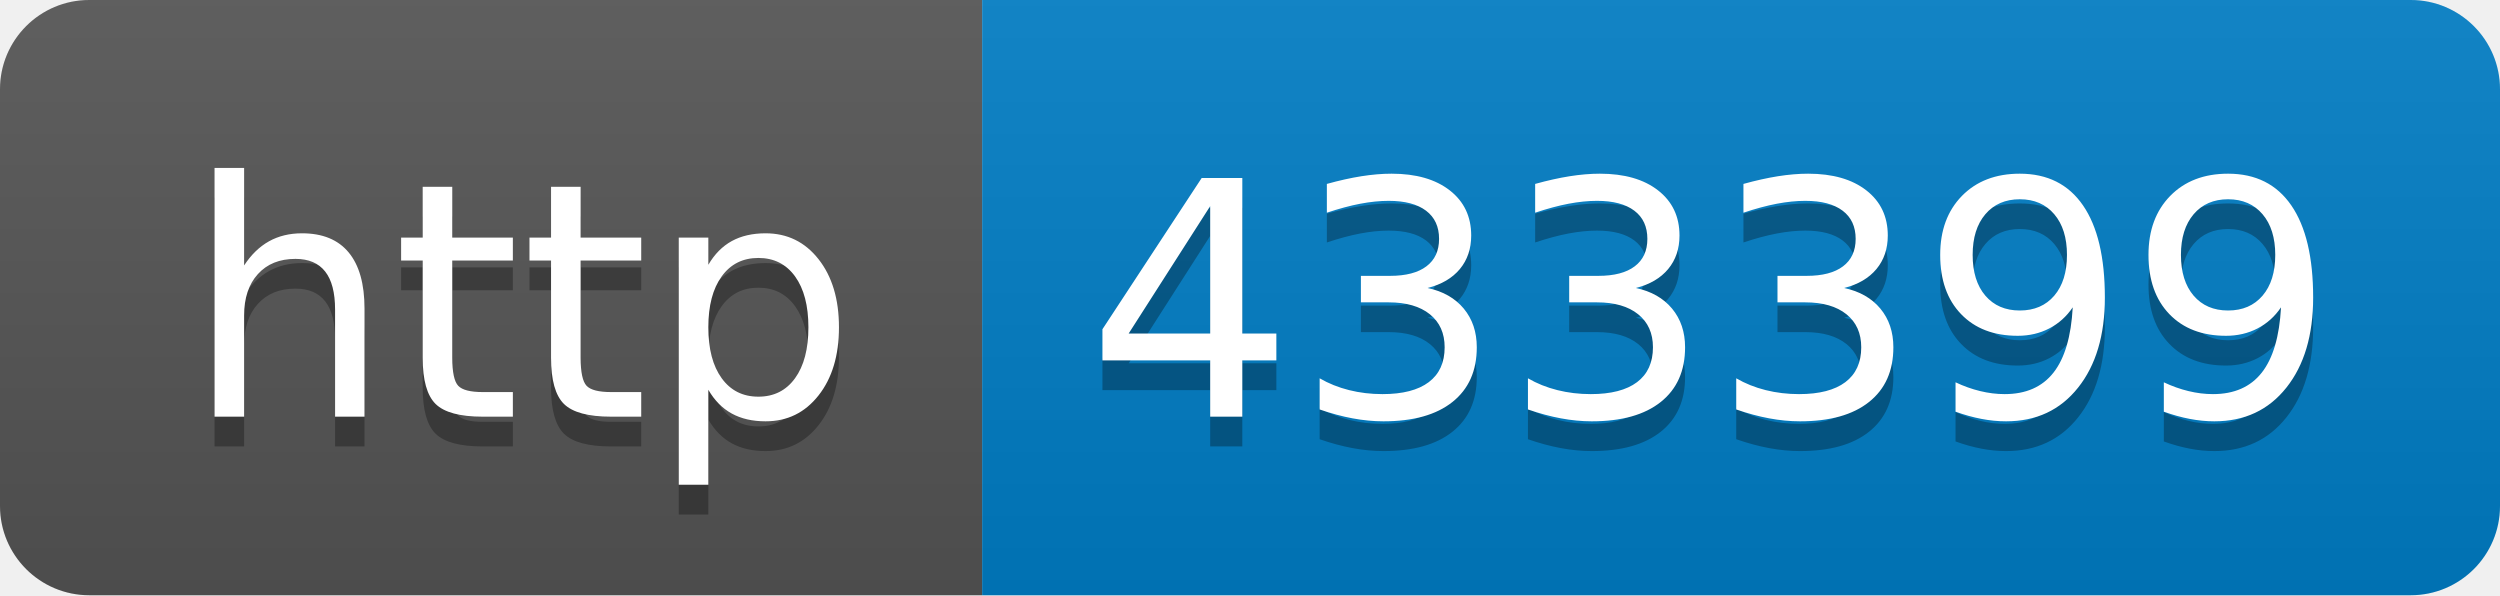
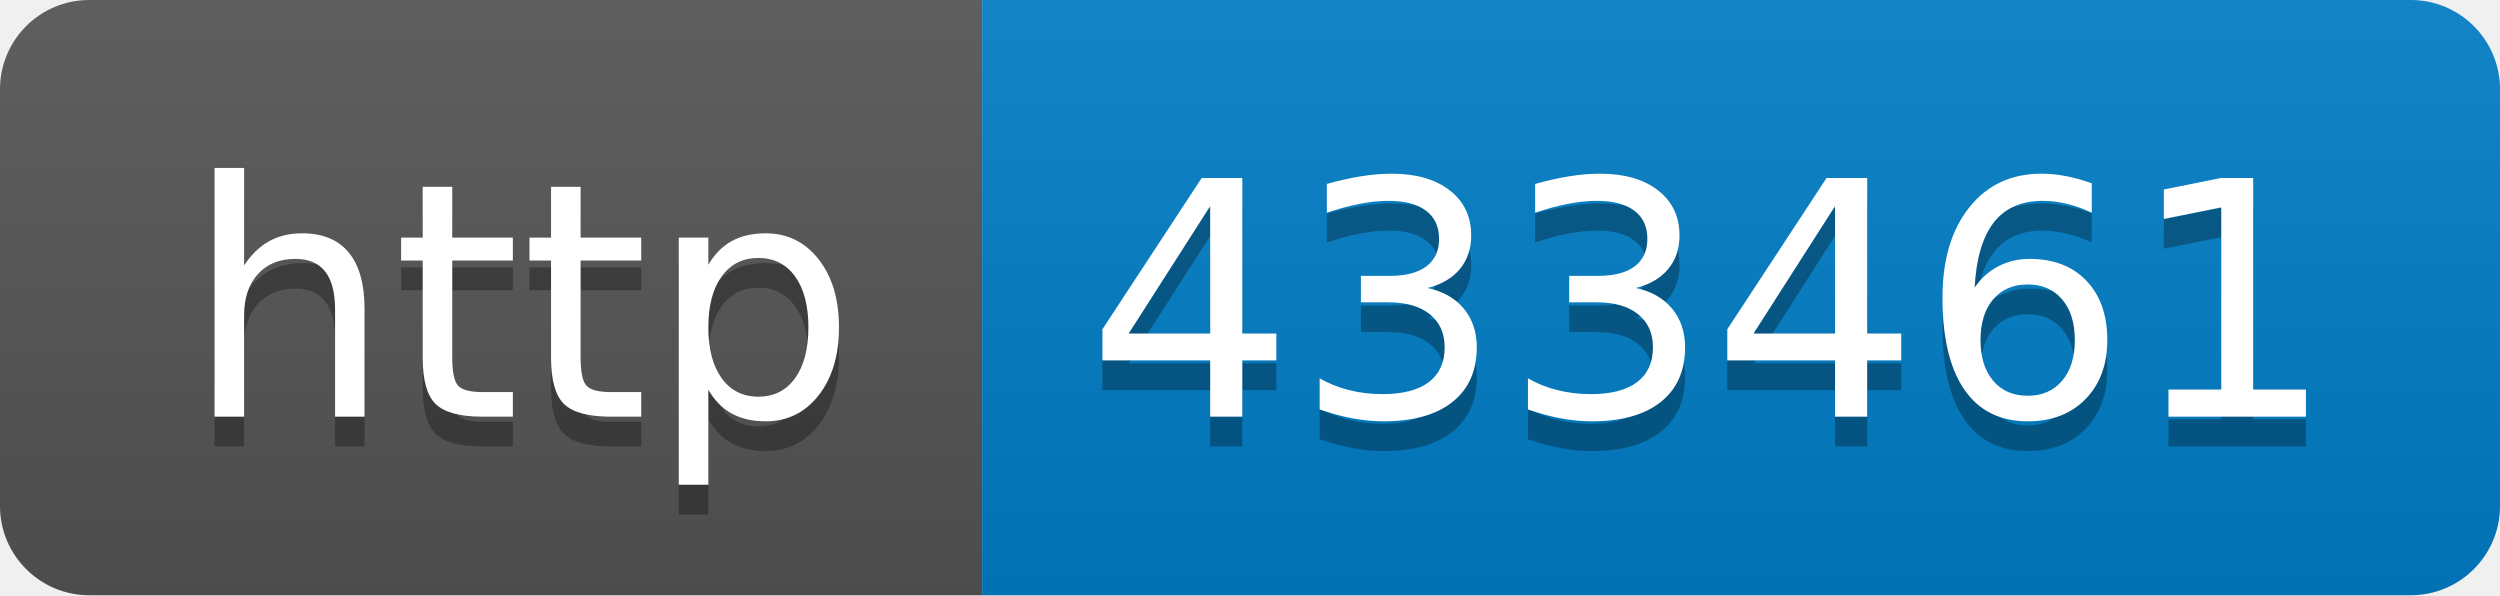
- <svg xmlns="http://www.w3.org/2000/svg" width="84" height="20" role="img" aria-label="http: 433399">
+ <svg xmlns="http://www.w3.org/2000/svg" width="84" height="20" role="img" aria-label="http: 433461">
  <linearGradient id="s" x2="0" y2="100%">
    <stop offset="0" stop-color="#bbb" stop-opacity=".1" />
    <stop offset="1" stop-opacity=".1" />
  </linearGradient>
  <clipPath id="r">
    <rect width="84" height="20" rx="3" fill="#fff" />
  </clipPath>
  <g clip-path="url(#r)">
    <rect width="33" height="20" fill="#555" />
    <rect x="33" width="51" height="20" fill="#007ec6" />
    <rect width="84" height="20" fill="url(#s)" />
  </g>
  <g fill="#fff" text-anchor="middle" font-family="Verdana,Geneva,DejaVu Sans,sans-serif" text-rendering="geometricPrecision" font-size="110">
    <text aria-hidden="true" x="175" y="150" fill="#010101" fill-opacity=".3" transform="scale(.1)" textLength="230">http</text>
    <text x="175" y="140" transform="scale(.1)" fill="#fff" textLength="230">http</text>
-     <text aria-hidden="true" x="575" y="150" fill="#010101" fill-opacity=".3" transform="scale(.1)" textLength="410">433399</text>
-     <text x="575" y="140" transform="scale(.1)" fill="#fff" textLength="410">433399</text>
+     <text aria-hidden="true" x="575" y="150" fill="#010101" fill-opacity=".3" transform="scale(.1)" textLength="410">433461</text>
+     <text x="575" y="140" transform="scale(.1)" fill="#fff" textLength="410">433461</text>
  </g>
</svg>
